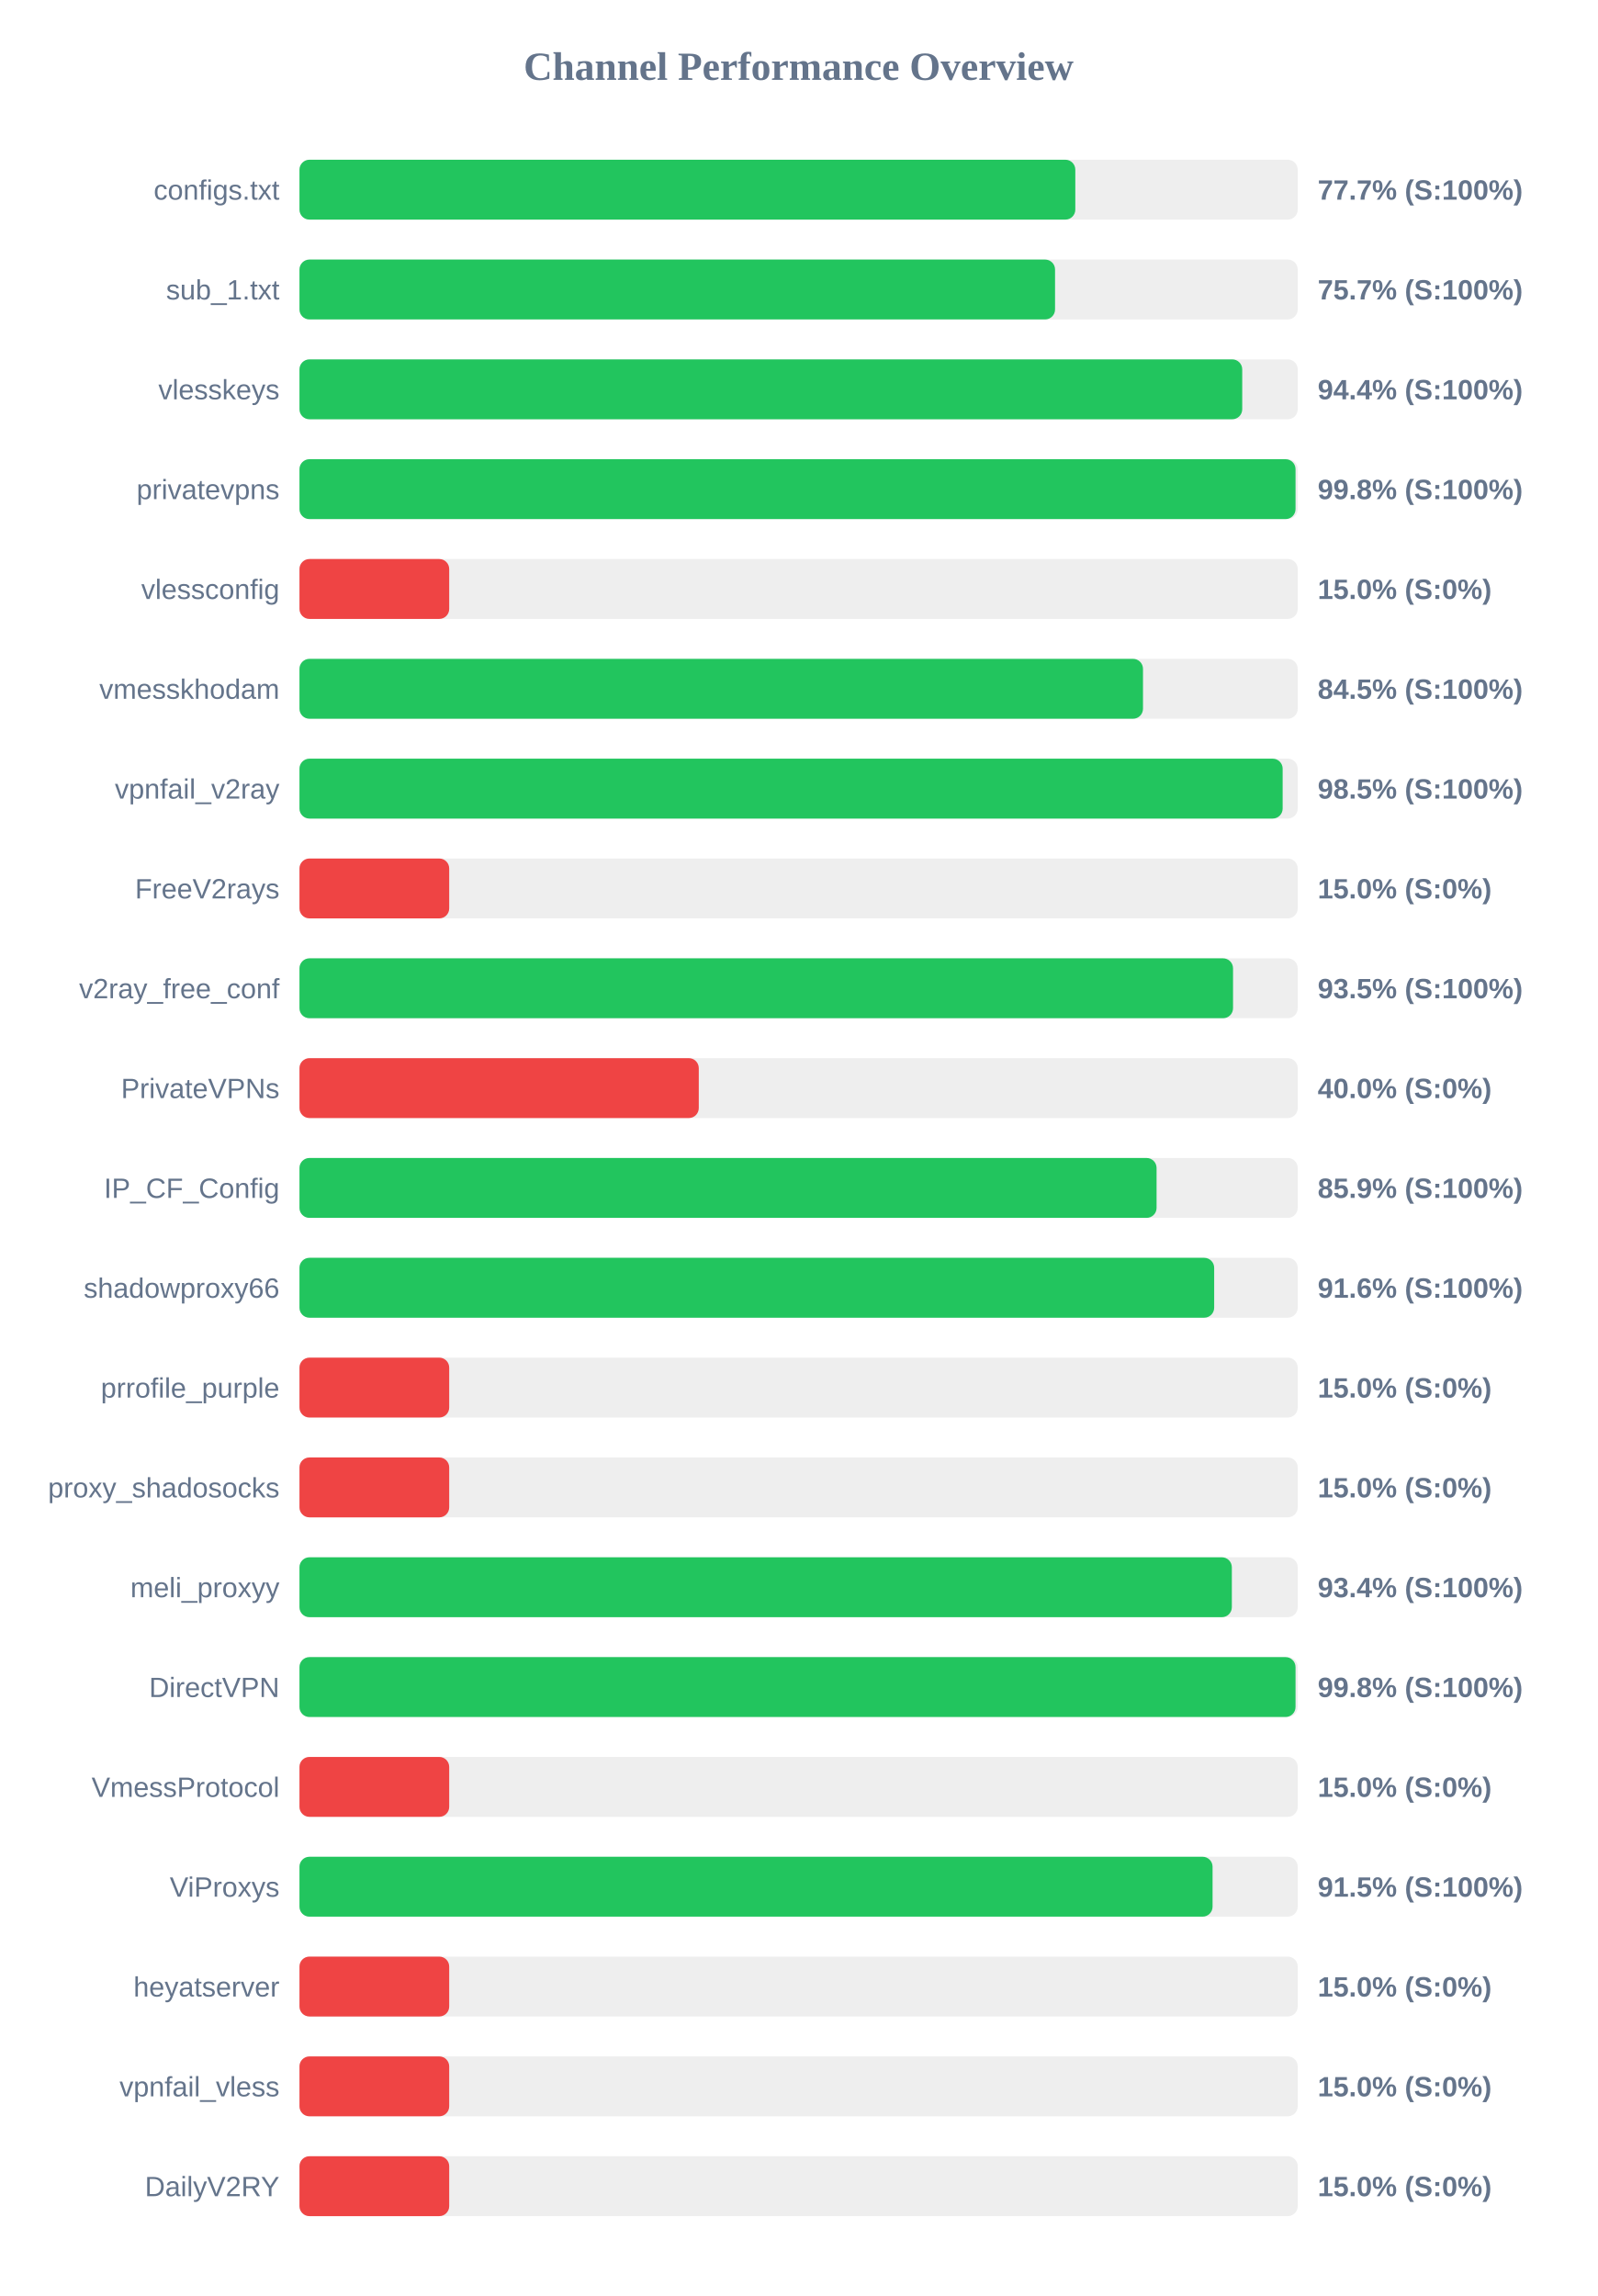
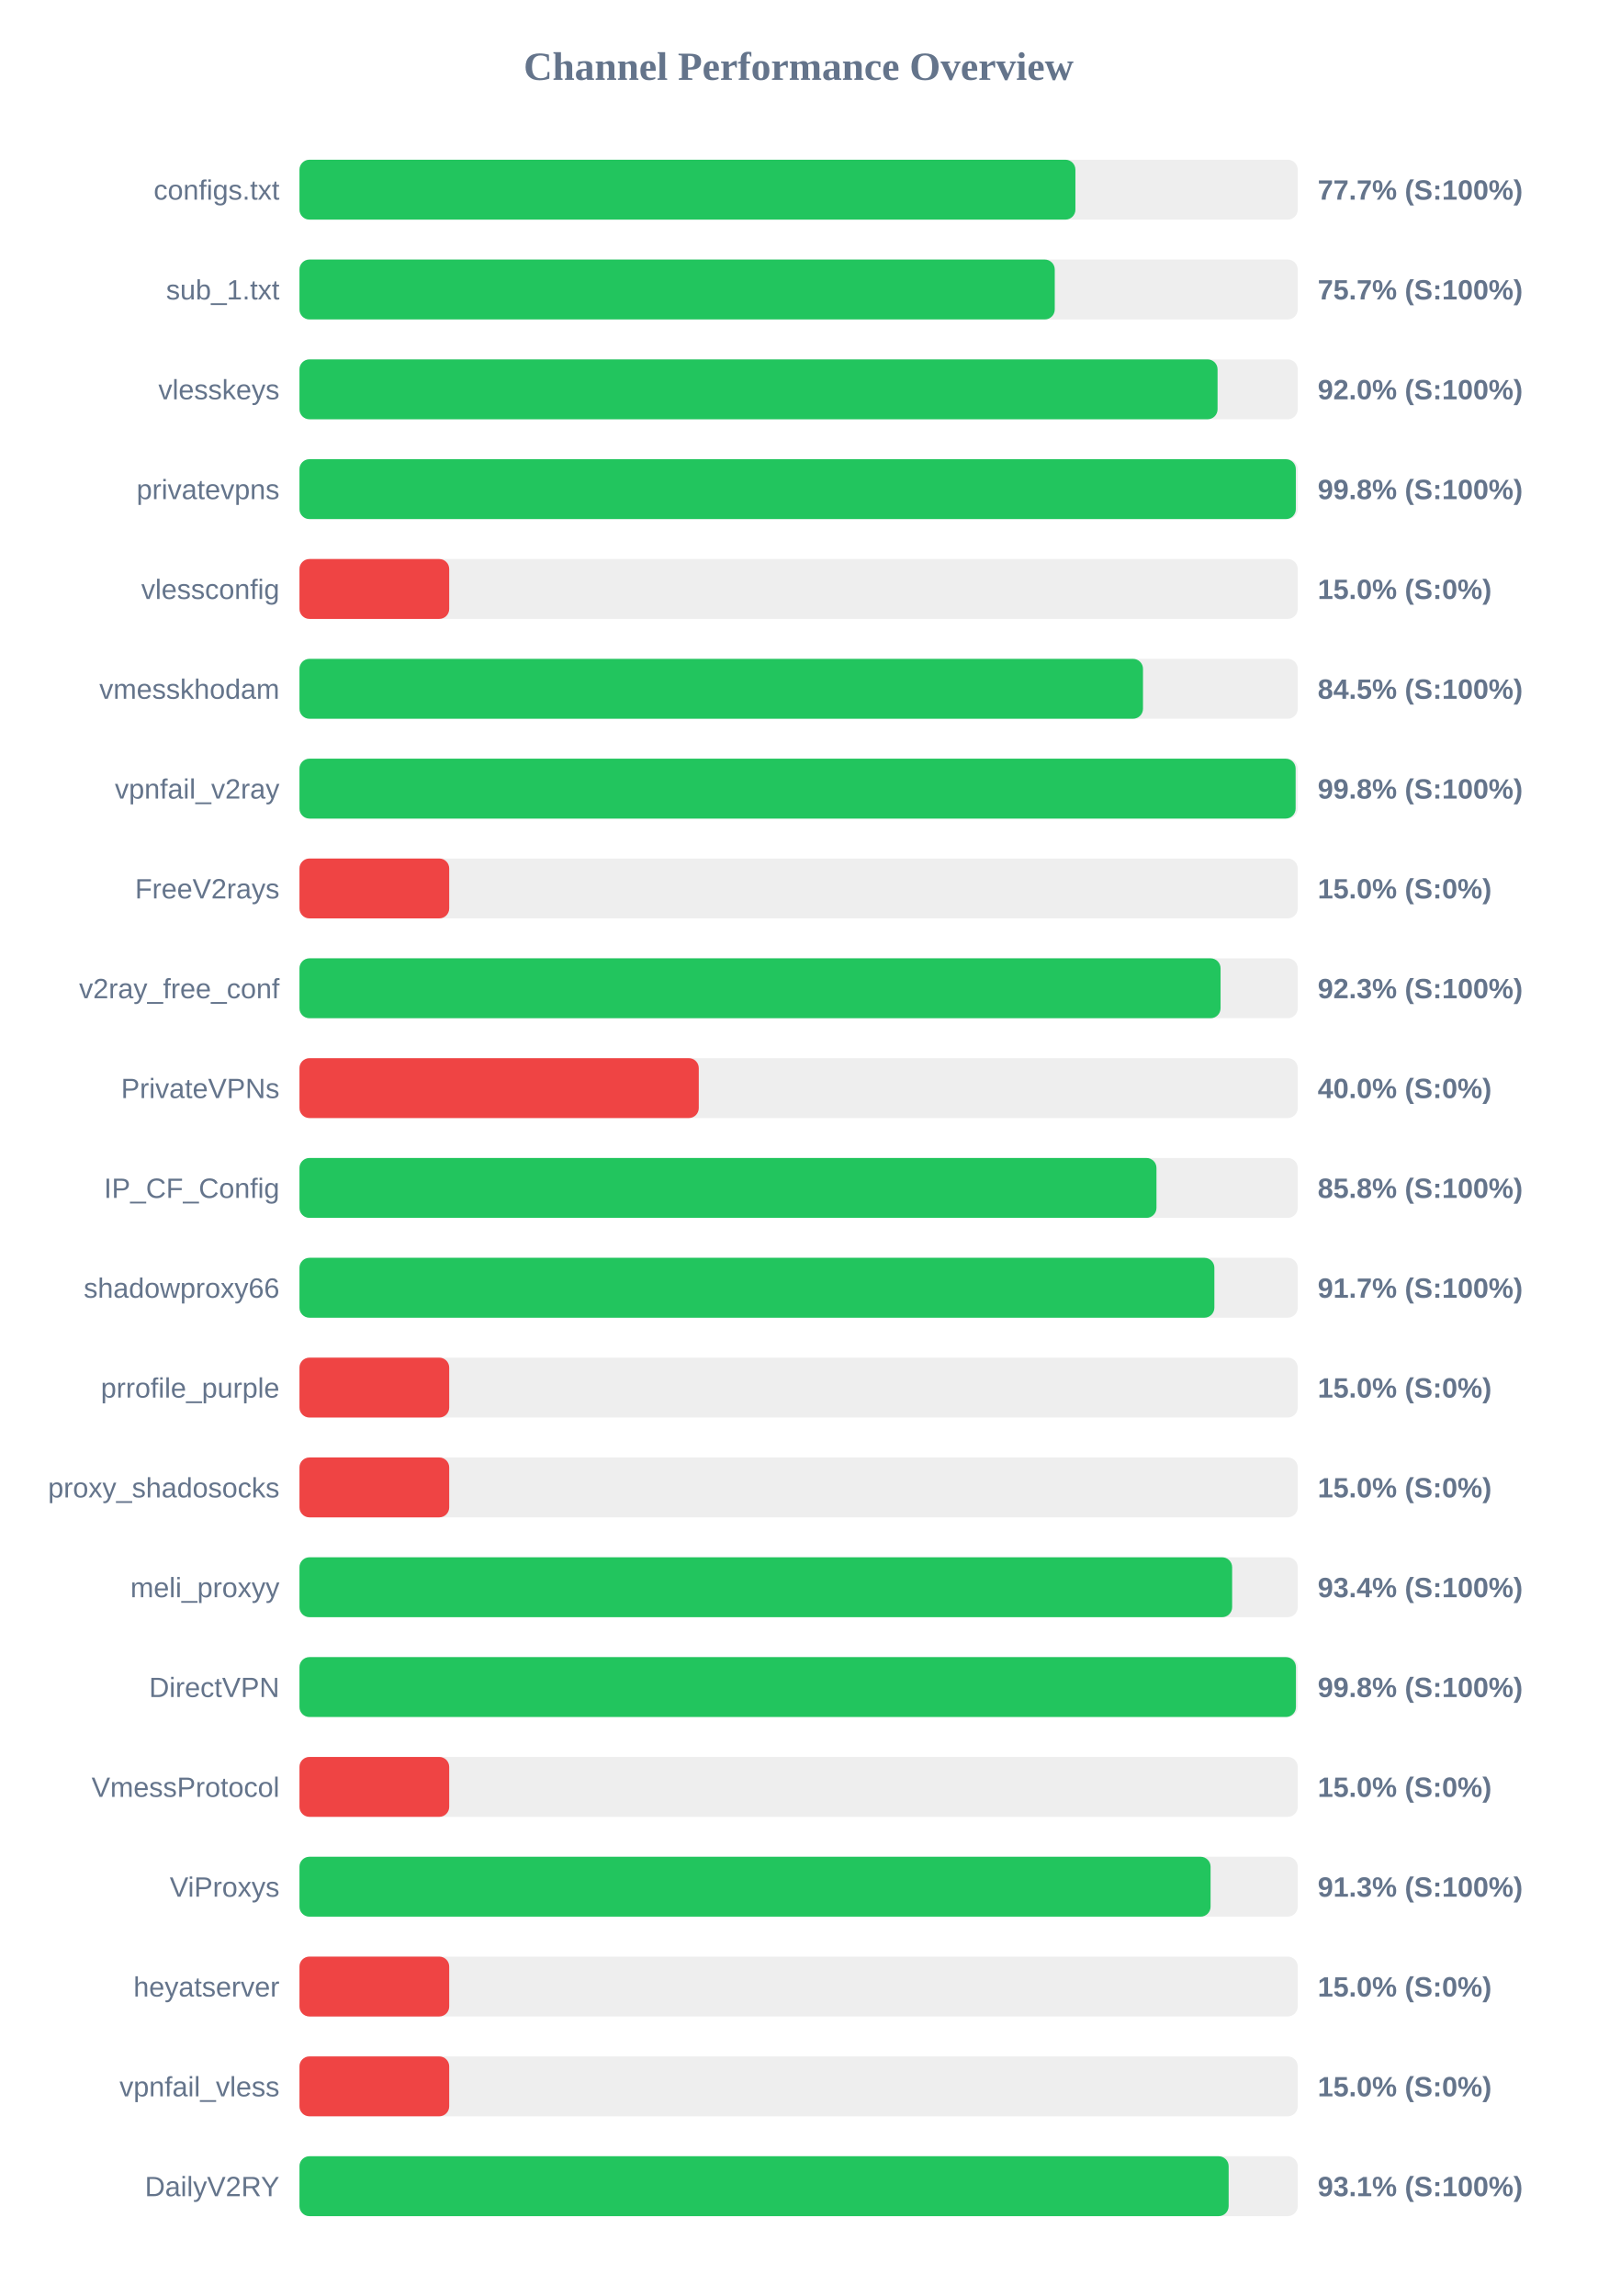
<svg xmlns="http://www.w3.org/2000/svg" width="800" height="1150" version="1.1">
  <style>
        .row { font: 14px Arial; fill: #64748b; }
        .score { font: bold 14px Arial; fill: #64748b; }
    </style>
  <text x="400" y="40" text-anchor="middle" font-size="20px" font-weight="bold" fill="#64748b">Channel Performance Overview</text>
  <rect x="150" y="80" width="500" height="30" fill="#eee" rx="5" />
-   <rect x="150" y="80" width="388.6" height="30" fill="#22c55e" rx="5" />
+   <rect x="150" y="80" width="388.65" height="30" fill="#22c55e" rx="5" />
  <text x="140" y="100" text-anchor="end" class="row">configs.txt</text>
  <text x="660" y="100" text-anchor="start" class="score">77.7% (S:100%)</text>
  <rect x="150" y="130" width="500" height="30" fill="#eee" rx="5" />
-   <rect x="150" y="130" width="378.45" height="30" fill="#22c55e" rx="5" />
+   <rect x="150" y="130" width="378.3" height="30" fill="#22c55e" rx="5" />
  <text x="140" y="150" text-anchor="end" class="row">sub_1.txt</text>
  <text x="660" y="150" text-anchor="start" class="score">75.7% (S:100%)</text>
  <rect x="150" y="180" width="500" height="30" fill="#eee" rx="5" />
-   <rect x="150" y="180" width="472.2" height="30" fill="#22c55e" rx="5" />
+   <rect x="150" y="180" width="459.85" height="30" fill="#22c55e" rx="5" />
  <text x="140" y="200" text-anchor="end" class="row">vlesskeys</text>
-   <text x="660" y="200" text-anchor="start" class="score">94.4% (S:100%)</text>
+   <text x="660" y="200" text-anchor="start" class="score">92.0% (S:100%)</text>
  <rect x="150" y="230" width="500" height="30" fill="#eee" rx="5" />
-   <rect x="150" y="230" width="498.9" height="30" fill="#22c55e" rx="5" />
+   <rect x="150" y="230" width="499.05" height="30" fill="#22c55e" rx="5" />
  <text x="140" y="250" text-anchor="end" class="row">privatevpns</text>
  <text x="660" y="250" text-anchor="start" class="score">99.8% (S:100%)</text>
  <rect x="150" y="280" width="500" height="30" fill="#eee" rx="5" />
  <rect x="150" y="280" width="75.0" height="30" fill="#ef4444" rx="5" />
  <text x="140" y="300" text-anchor="end" class="row">vlessconfig</text>
  <text x="660" y="300" text-anchor="start" class="score">15.0% (S:0%)</text>
  <rect x="150" y="330" width="500" height="30" fill="#eee" rx="5" />
  <rect x="150" y="330" width="422.5" height="30" fill="#22c55e" rx="5" />
  <text x="140" y="350" text-anchor="end" class="row">vmesskhodam</text>
  <text x="660" y="350" text-anchor="start" class="score">84.5% (S:100%)</text>
  <rect x="150" y="380" width="500" height="30" fill="#eee" rx="5" />
-   <rect x="150" y="380" width="492.45" height="30" fill="#22c55e" rx="5" />
+   <rect x="150" y="380" width="498.95" height="30" fill="#22c55e" rx="5" />
  <text x="140" y="400" text-anchor="end" class="row">vpnfail_v2ray</text>
-   <text x="660" y="400" text-anchor="start" class="score">98.5% (S:100%)</text>
+   <text x="660" y="400" text-anchor="start" class="score">99.8% (S:100%)</text>
  <rect x="150" y="430" width="500" height="30" fill="#eee" rx="5" />
  <rect x="150" y="430" width="75.0" height="30" fill="#ef4444" rx="5" />
  <text x="140" y="450" text-anchor="end" class="row">FreeV2rays</text>
  <text x="660" y="450" text-anchor="start" class="score">15.0% (S:0%)</text>
  <rect x="150" y="480" width="500" height="30" fill="#eee" rx="5" />
-   <rect x="150" y="480" width="467.6" height="30" fill="#22c55e" rx="5" />
+   <rect x="150" y="480" width="461.35" height="30" fill="#22c55e" rx="5" />
  <text x="140" y="500" text-anchor="end" class="row">v2ray_free_conf</text>
-   <text x="660" y="500" text-anchor="start" class="score">93.5% (S:100%)</text>
+   <text x="660" y="500" text-anchor="start" class="score">92.3% (S:100%)</text>
  <rect x="150" y="530" width="500" height="30" fill="#eee" rx="5" />
  <rect x="150" y="530" width="200.0" height="30" fill="#ef4444" rx="5" />
  <text x="140" y="550" text-anchor="end" class="row">PrivateVPNs</text>
  <text x="660" y="550" text-anchor="start" class="score">40.0% (S:0%)</text>
  <rect x="150" y="580" width="500" height="30" fill="#eee" rx="5" />
-   <rect x="150" y="580" width="429.3" height="30" fill="#22c55e" rx="5" />
+   <rect x="150" y="580" width="429.25" height="30" fill="#22c55e" rx="5" />
  <text x="140" y="600" text-anchor="end" class="row">IP_CF_Config</text>
-   <text x="660" y="600" text-anchor="start" class="score">85.9% (S:100%)</text>
+   <text x="660" y="600" text-anchor="start" class="score">85.8% (S:100%)</text>
  <rect x="150" y="630" width="500" height="30" fill="#eee" rx="5" />
-   <rect x="150" y="630" width="458.15" height="30" fill="#22c55e" rx="5" />
+   <rect x="150" y="630" width="458.25" height="30" fill="#22c55e" rx="5" />
  <text x="140" y="650" text-anchor="end" class="row">shadowproxy66</text>
-   <text x="660" y="650" text-anchor="start" class="score">91.6% (S:100%)</text>
+   <text x="660" y="650" text-anchor="start" class="score">91.7% (S:100%)</text>
  <rect x="150" y="680" width="500" height="30" fill="#eee" rx="5" />
  <rect x="150" y="680" width="75.0" height="30" fill="#ef4444" rx="5" />
  <text x="140" y="700" text-anchor="end" class="row">prrofile_purple</text>
  <text x="660" y="700" text-anchor="start" class="score">15.0% (S:0%)</text>
  <rect x="150" y="730" width="500" height="30" fill="#eee" rx="5" />
  <rect x="150" y="730" width="75.0" height="30" fill="#ef4444" rx="5" />
  <text x="140" y="750" text-anchor="end" class="row">proxy_shadosocks</text>
  <text x="660" y="750" text-anchor="start" class="score">15.0% (S:0%)</text>
  <rect x="150" y="780" width="500" height="30" fill="#eee" rx="5" />
-   <rect x="150" y="780" width="467.0" height="30" fill="#22c55e" rx="5" />
+   <rect x="150" y="780" width="467.15" height="30" fill="#22c55e" rx="5" />
  <text x="140" y="800" text-anchor="end" class="row">meli_proxyy</text>
  <text x="660" y="800" text-anchor="start" class="score">93.4% (S:100%)</text>
  <rect x="150" y="830" width="500" height="30" fill="#eee" rx="5" />
-   <rect x="150" y="830" width="498.9" height="30" fill="#22c55e" rx="5" />
+   <rect x="150" y="830" width="499.1" height="30" fill="#22c55e" rx="5" />
  <text x="140" y="850" text-anchor="end" class="row">DirectVPN</text>
  <text x="660" y="850" text-anchor="start" class="score">99.8% (S:100%)</text>
  <rect x="150" y="880" width="500" height="30" fill="#eee" rx="5" />
  <rect x="150" y="880" width="75.0" height="30" fill="#ef4444" rx="5" />
  <text x="140" y="900" text-anchor="end" class="row">VmessProtocol</text>
  <text x="660" y="900" text-anchor="start" class="score">15.0% (S:0%)</text>
  <rect x="150" y="930" width="500" height="30" fill="#eee" rx="5" />
-   <rect x="150" y="930" width="457.35" height="30" fill="#22c55e" rx="5" />
+   <rect x="150" y="930" width="456.35" height="30" fill="#22c55e" rx="5" />
  <text x="140" y="950" text-anchor="end" class="row">ViProxys</text>
-   <text x="660" y="950" text-anchor="start" class="score">91.5% (S:100%)</text>
+   <text x="660" y="950" text-anchor="start" class="score">91.3% (S:100%)</text>
  <rect x="150" y="980" width="500" height="30" fill="#eee" rx="5" />
  <rect x="150" y="980" width="75.0" height="30" fill="#ef4444" rx="5" />
  <text x="140" y="1000" text-anchor="end" class="row">heyatserver</text>
  <text x="660" y="1000" text-anchor="start" class="score">15.0% (S:0%)</text>
  <rect x="150" y="1030" width="500" height="30" fill="#eee" rx="5" />
  <rect x="150" y="1030" width="75.0" height="30" fill="#ef4444" rx="5" />
  <text x="140" y="1050" text-anchor="end" class="row">vpnfail_vless</text>
  <text x="660" y="1050" text-anchor="start" class="score">15.0% (S:0%)</text>
  <rect x="150" y="1080" width="500" height="30" fill="#eee" rx="5" />
-   <rect x="150" y="1080" width="75.0" height="30" fill="#ef4444" rx="5" />
+   <rect x="150" y="1080" width="465.4" height="30" fill="#22c55e" rx="5" />
  <text x="140" y="1100" text-anchor="end" class="row">DailyV2RY</text>
-   <text x="660" y="1100" text-anchor="start" class="score">15.0% (S:0%)</text>
+   <text x="660" y="1100" text-anchor="start" class="score">93.1% (S:100%)</text>
</svg>
